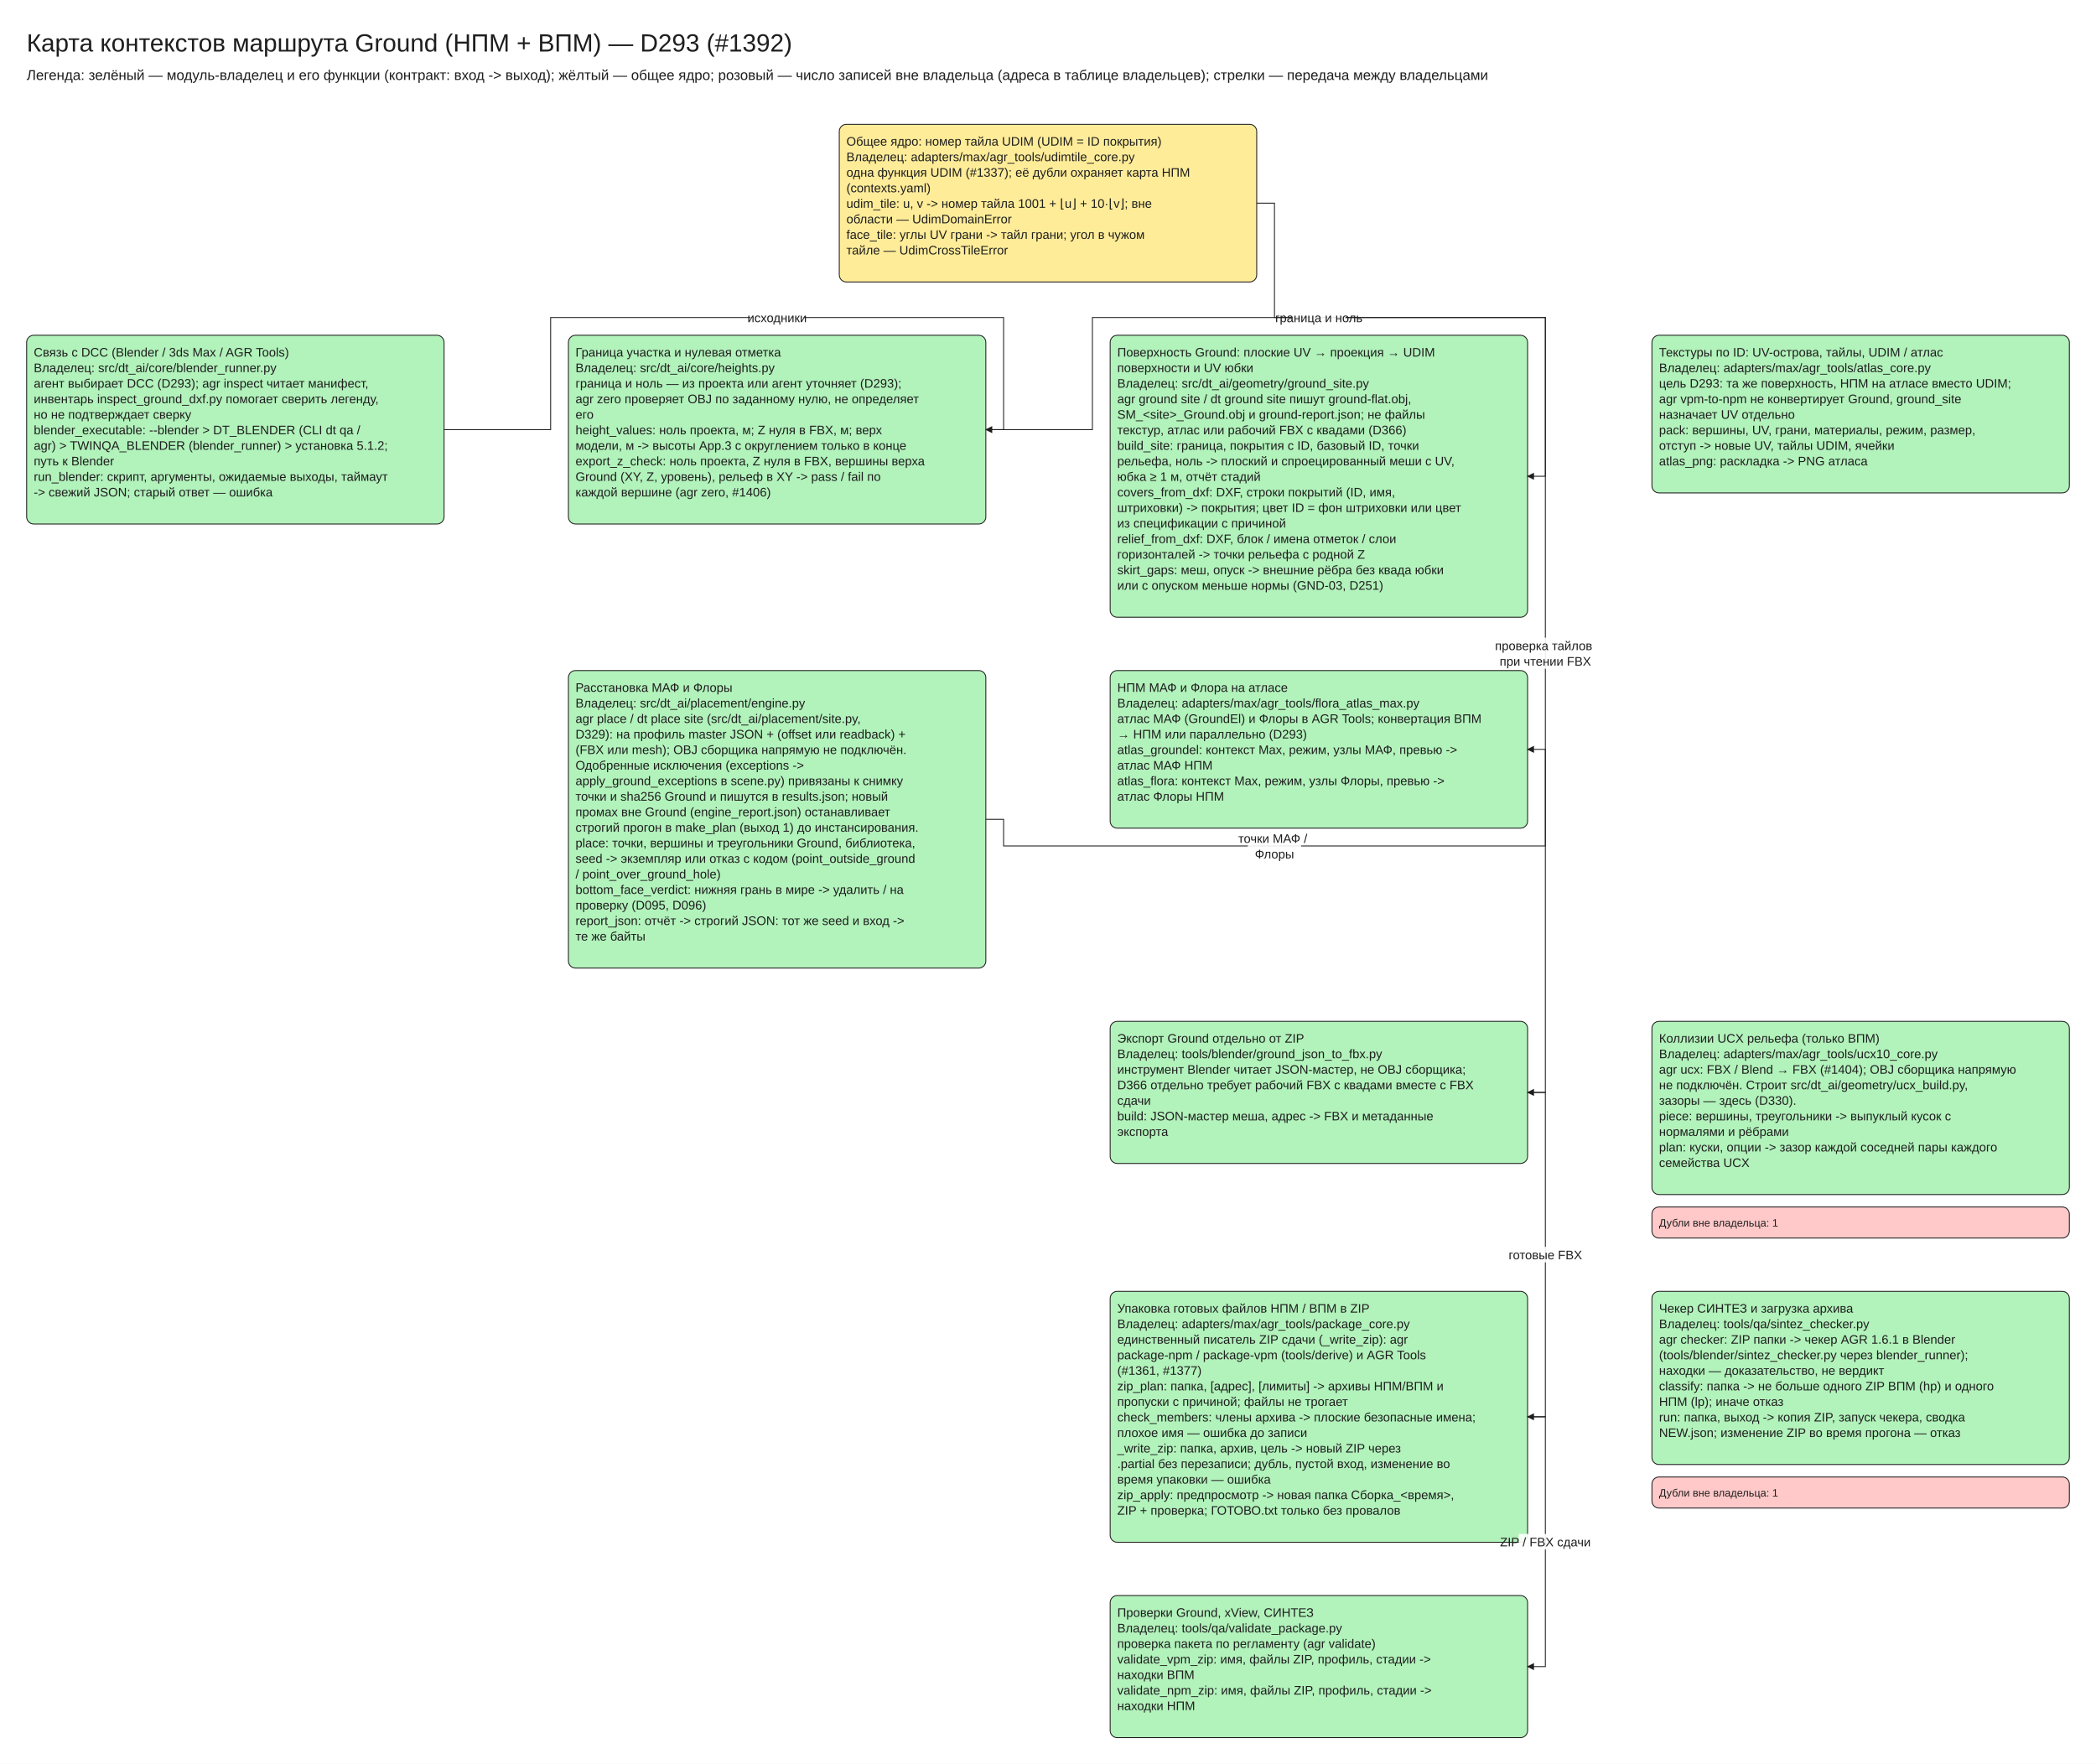
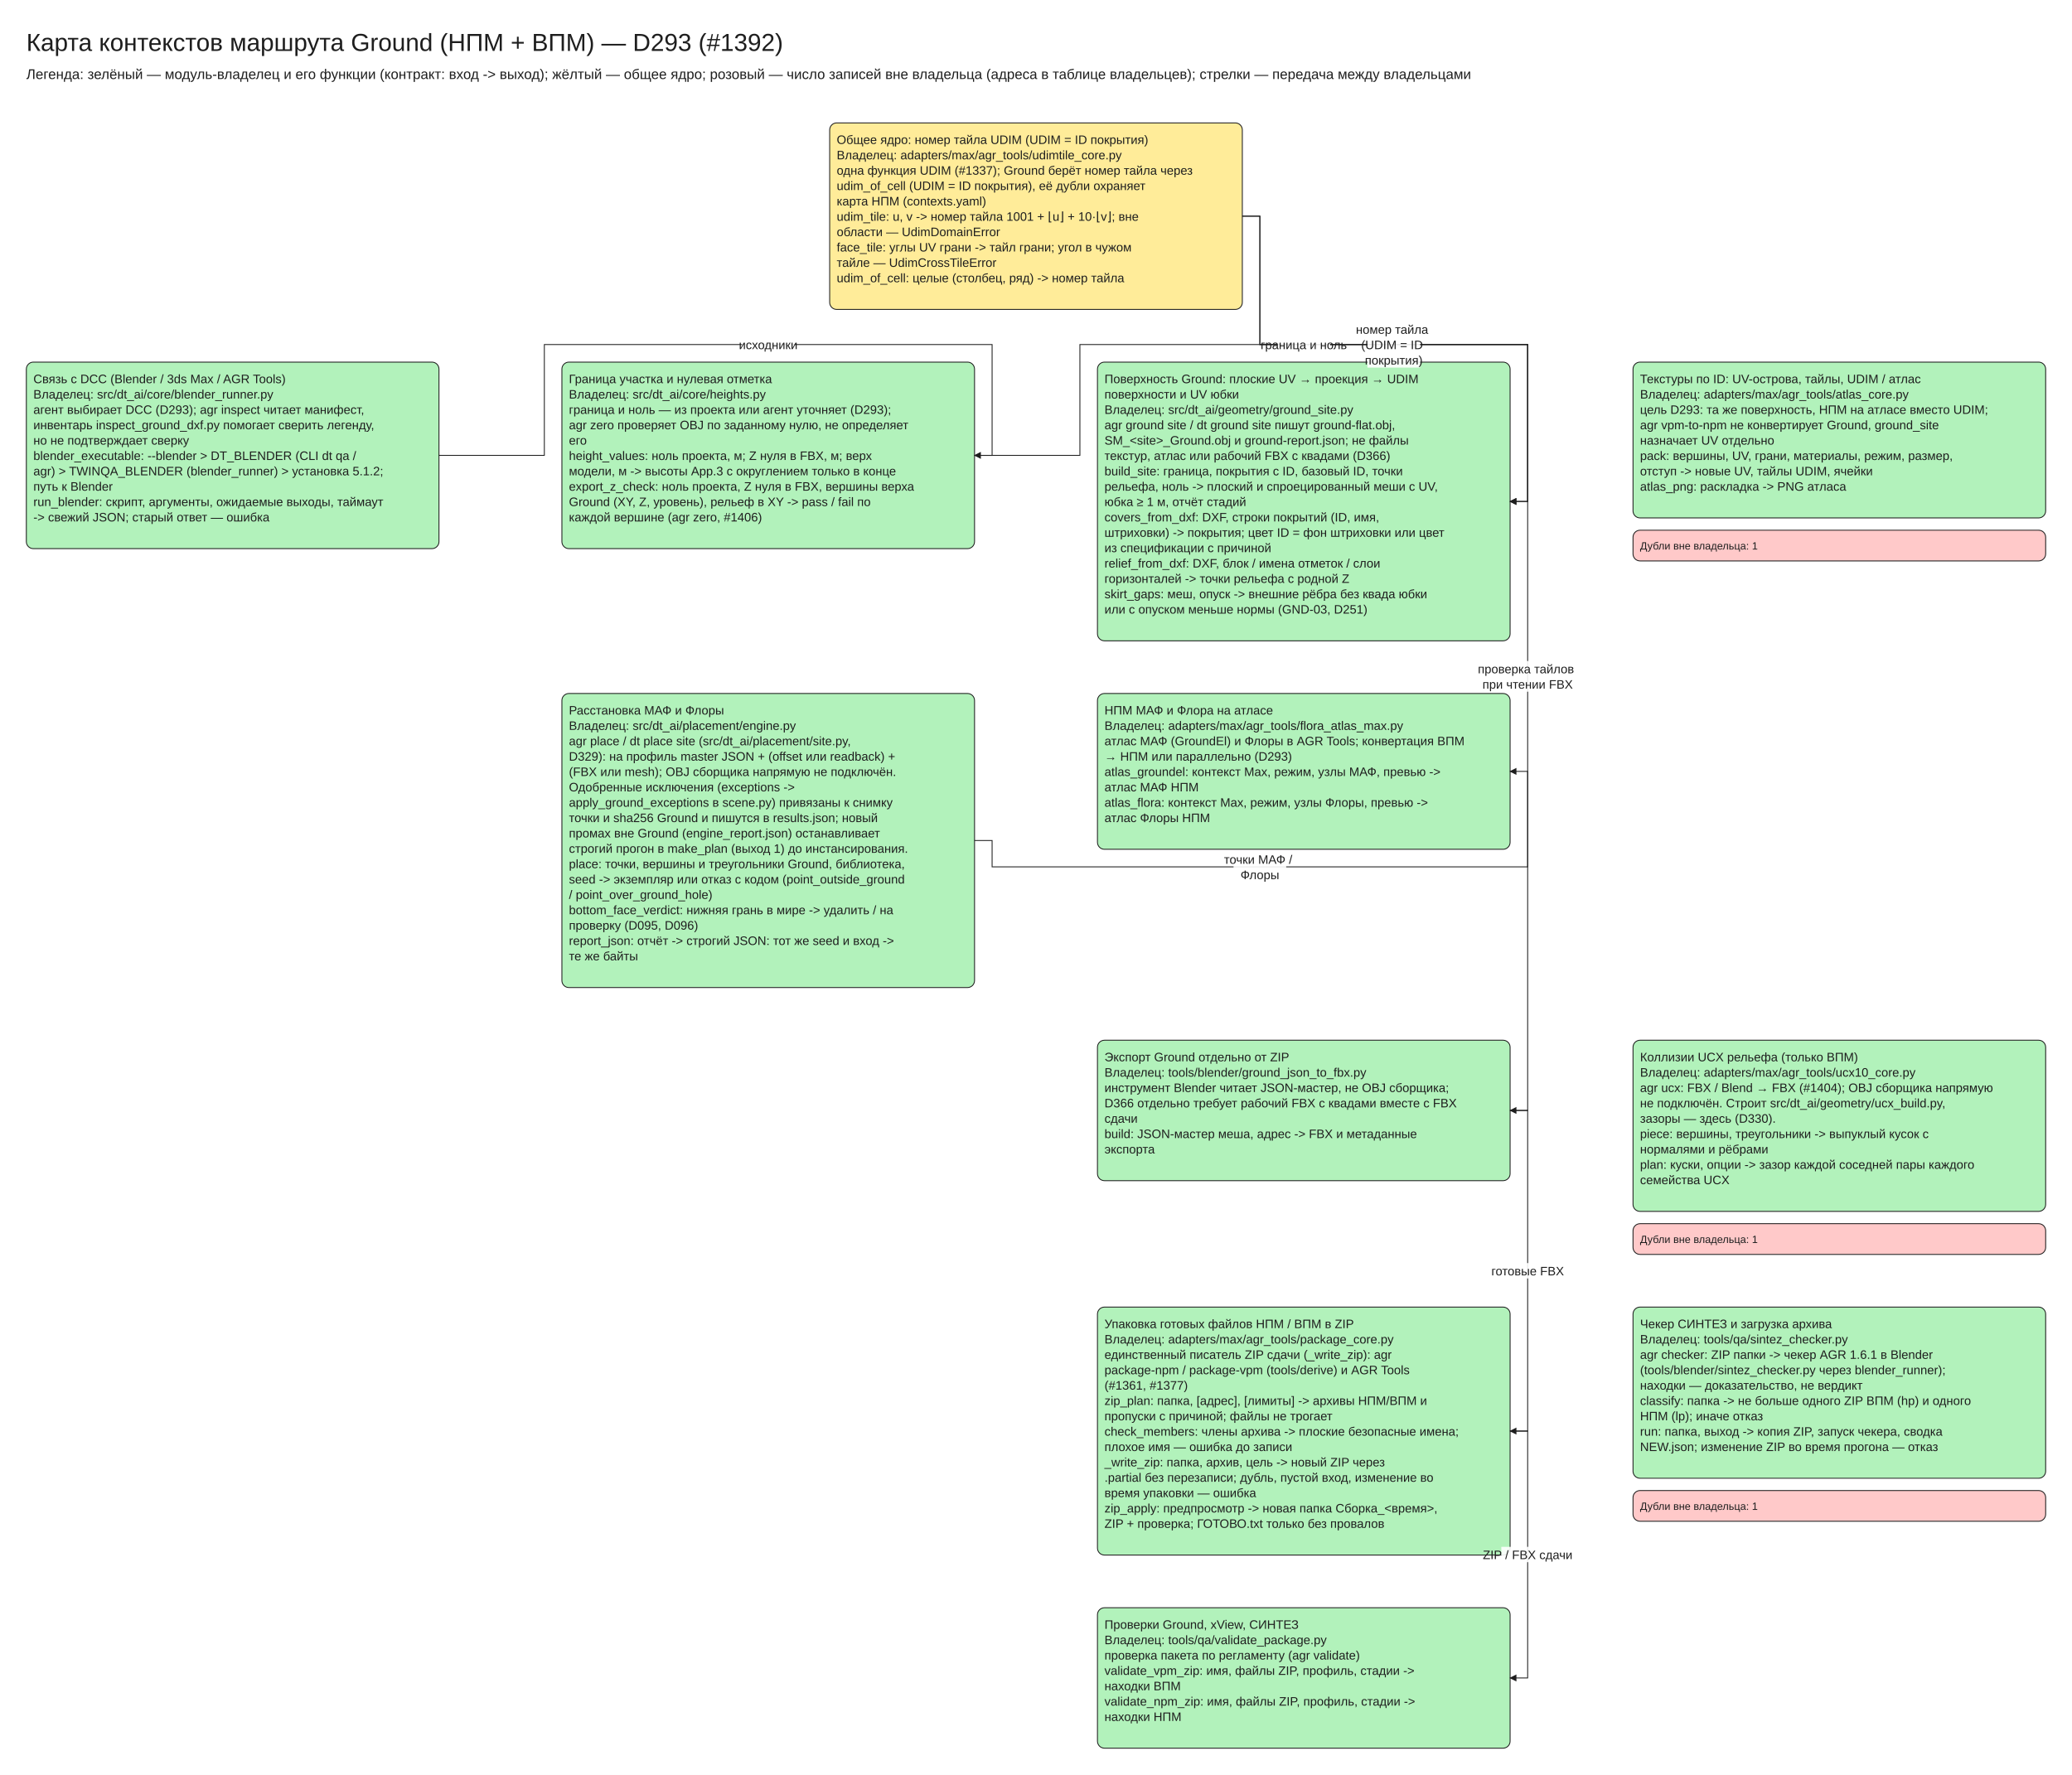
- <svg xmlns="http://www.w3.org/2000/svg" viewBox="10 -30 2360 1986" width="2360" height="1986" font-family="Segoe UI, Arial, sans-serif">
+ <svg xmlns="http://www.w3.org/2000/svg" viewBox="10 -30 2360 2022" width="2360" height="2022" font-family="Segoe UI, Arial, sans-serif">
  <defs>
    <marker id="arrow" viewBox="0 0 10 10" refX="9" refY="5" markerWidth="8" markerHeight="8" orient="auto-start-reverse">
      <path d="M0,0 L10,5 L0,10 z" fill="#1e1e1e" />
    </marker>
  </defs>
-   <rect x="10" y="-30" width="2360" height="1986" fill="#ffffff" />
-   <rect x="955.0" y="110" width="470" height="177.5" rx="8" fill="#ffec99" stroke="#1e1e1e" />
-   <rect x="40.0" y="347.5" width="470" height="212.5" rx="8" fill="#b2f2bb" stroke="#1e1e1e" />
-   <rect x="650.0" y="347.5" width="470" height="212.5" rx="8" fill="#b2f2bb" stroke="#1e1e1e" />
-   <rect x="1260.0" y="347.5" width="470" height="317.5" rx="8" fill="#b2f2bb" stroke="#1e1e1e" />
-   <rect x="1870.0" y="347.5" width="470" height="177.5" rx="8" fill="#b2f2bb" stroke="#1e1e1e" />
-   <rect x="1260.0" y="725.0" width="470" height="177.5" rx="8" fill="#b2f2bb" stroke="#1e1e1e" />
-   <rect x="650.0" y="725.0" width="470" height="335.0" rx="8" fill="#b2f2bb" stroke="#1e1e1e" />
-   <rect x="1870.0" y="1120.0" width="470" height="195.0" rx="8" fill="#b2f2bb" stroke="#1e1e1e" />
-   <rect x="1870.0" y="1329.0" width="470" height="35.0" rx="8" fill="#ffc9c9" stroke="#1e1e1e" />
-   <rect x="1260.0" y="1120.0" width="470" height="160.0" rx="8" fill="#b2f2bb" stroke="#1e1e1e" />
-   <rect x="1870.0" y="1424.0" width="470" height="195.0" rx="8" fill="#b2f2bb" stroke="#1e1e1e" />
-   <rect x="1870.0" y="1633.0" width="470" height="35.0" rx="8" fill="#ffc9c9" stroke="#1e1e1e" />
-   <rect x="1260.0" y="1424.0" width="470" height="282.5" rx="8" fill="#b2f2bb" stroke="#1e1e1e" />
-   <rect x="1260.0" y="1766.5" width="470" height="160.0" rx="8" fill="#b2f2bb" stroke="#1e1e1e" />
-   <polyline points="510.0,453.75 630.0,453.75 630.0,327.5 1140.0,327.5 1140.0,453.75 1120.0,453.75" fill="none" stroke="#1e1e1e" marker-end="url(#arrow)" />
-   <polyline points="1120.0,453.75 1240.0,453.75 1240.0,327.5 1750.0,327.5 1750.0,506.25 1730.0,506.25" fill="none" stroke="#1e1e1e" marker-end="url(#arrow)" />
-   <polyline points="1425.0,198.75 1445.0,198.75 1445.0,327.5 1750.0,327.5 1750.0,1200.0 1730.0,1200.0" fill="none" stroke="#1e1e1e" marker-end="url(#arrow)" />
-   <polyline points="1120.0,892.5 1140.0,892.5 1140.0,922.5 1750.0,922.5 1750.0,813.75 1730.0,813.75" fill="none" stroke="#1e1e1e" marker-end="url(#arrow)" />
-   <polyline points="1730.0,1200.0 1750.0,1200.0 1750.0,1565.25 1730.0,1565.25" fill="none" stroke="#1e1e1e" marker-end="url(#arrow)" />
-   <polyline points="1730.0,1565.25 1750.0,1565.25 1750.0,1846.5 1730.0,1846.5" fill="none" stroke="#1e1e1e" marker-end="url(#arrow)" />
+   <rect x="10" y="-30" width="2360" height="2022" fill="#ffffff" />
+   <rect x="955.0" y="110" width="470" height="212.5" rx="8" fill="#ffec99" stroke="#1e1e1e" />
+   <rect x="40.0" y="382.5" width="470" height="212.5" rx="8" fill="#b2f2bb" stroke="#1e1e1e" />
+   <rect x="650.0" y="382.5" width="470" height="212.5" rx="8" fill="#b2f2bb" stroke="#1e1e1e" />
+   <rect x="1260.0" y="382.5" width="470" height="317.5" rx="8" fill="#b2f2bb" stroke="#1e1e1e" />
+   <rect x="1870.0" y="382.5" width="470" height="177.5" rx="8" fill="#b2f2bb" stroke="#1e1e1e" />
+   <rect x="1870.0" y="574.0" width="470" height="35.0" rx="8" fill="#ffc9c9" stroke="#1e1e1e" />
+   <rect x="1260.0" y="760.0" width="470" height="177.5" rx="8" fill="#b2f2bb" stroke="#1e1e1e" />
+   <rect x="650.0" y="760.0" width="470" height="335.0" rx="8" fill="#b2f2bb" stroke="#1e1e1e" />
+   <rect x="1870.0" y="1155.0" width="470" height="195.0" rx="8" fill="#b2f2bb" stroke="#1e1e1e" />
+   <rect x="1870.0" y="1364.0" width="470" height="35.0" rx="8" fill="#ffc9c9" stroke="#1e1e1e" />
+   <rect x="1260.0" y="1155.0" width="470" height="160.0" rx="8" fill="#b2f2bb" stroke="#1e1e1e" />
+   <rect x="1870.0" y="1459.0" width="470" height="195.0" rx="8" fill="#b2f2bb" stroke="#1e1e1e" />
+   <rect x="1870.0" y="1668.0" width="470" height="35.0" rx="8" fill="#ffc9c9" stroke="#1e1e1e" />
+   <rect x="1260.0" y="1459.0" width="470" height="282.5" rx="8" fill="#b2f2bb" stroke="#1e1e1e" />
+   <rect x="1260.0" y="1801.5" width="470" height="160.0" rx="8" fill="#b2f2bb" stroke="#1e1e1e" />
+   <polyline points="510.0,488.75 630.0,488.75 630.0,362.5 1140.0,362.5 1140.0,488.75 1120.0,488.75" fill="none" stroke="#1e1e1e" marker-end="url(#arrow)" />
+   <polyline points="1120.0,488.75 1240.0,488.75 1240.0,362.5 1750.0,362.5 1750.0,541.25 1730.0,541.25" fill="none" stroke="#1e1e1e" marker-end="url(#arrow)" />
+   <polyline points="1425.0,216.25 1445.0,216.25 1445.0,362.5 1750.0,362.5 1750.0,541.25 1730.0,541.25" fill="none" stroke="#1e1e1e" marker-end="url(#arrow)" />
+   <polyline points="1425.0,216.25 1445.0,216.25 1445.0,362.5 1750.0,362.5 1750.0,1235.0 1730.0,1235.0" fill="none" stroke="#1e1e1e" marker-end="url(#arrow)" />
+   <polyline points="1120.0,927.5 1140.0,927.5 1140.0,957.5 1750.0,957.5 1750.0,848.75 1730.0,848.75" fill="none" stroke="#1e1e1e" marker-end="url(#arrow)" />
+   <polyline points="1730.0,1235.0 1750.0,1235.0 1750.0,1600.25 1730.0,1600.25" fill="none" stroke="#1e1e1e" marker-end="url(#arrow)" />
+   <polyline points="1730.0,1600.25 1750.0,1600.25 1750.0,1881.5 1730.0,1881.5" fill="none" stroke="#1e1e1e" marker-end="url(#arrow)" />
  <text x="40" y="0" font-size="28" text-anchor="start" fill="#1e1e1e">
    <tspan x="40" dy="28">Карта контекстов маршрута Ground (НПМ + ВПМ) — D293 (#1392)</tspan>
  </text>
  <text x="40" y="44" font-size="16" text-anchor="start" fill="#1e1e1e">
    <tspan x="40" dy="16">Легенда: зелёный — модуль-владелец и его функции (контракт: вход -&gt; выход); жёлтый — общее ядро; розовый — число записей вне владельца (адреса в таблице владельцев); стрелки — передача между владельцами</tspan>
  </text>
  <text x="963.0" y="120.0" font-size="14" text-anchor="start" fill="#1e1e1e">
    <tspan x="963.0" dy="14">Общее ядро: номер тайла UDIM (UDIM = ID покрытия)</tspan>
    <tspan x="963.0" dy="17.5">Владелец: adapters/max/agr_tools/udimtile_core.py</tspan>
-     <tspan x="963.0" dy="17.5">одна функция UDIM (#1337); её дубли охраняет карта НПМ</tspan>
-     <tspan x="963.0" dy="17.5">(contexts.yaml)</tspan>
+     <tspan x="963.0" dy="17.5">одна функция UDIM (#1337); Ground берёт номер тайла через</tspan>
+     <tspan x="963.0" dy="17.5">udim_of_cell (UDIM = ID покрытия), её дубли охраняет</tspan>
+     <tspan x="963.0" dy="17.5">карта НПМ (contexts.yaml)</tspan>
    <tspan x="963.0" dy="17.5" />
    <tspan x="963.0" dy="17.5">udim_tile: u, v -&gt; номер тайла 1001 + ⌊u⌋ + 10·⌊v⌋; вне</tspan>
    <tspan x="963.0" dy="17.5">области — UdimDomainError</tspan>
    <tspan x="963.0" dy="17.5">face_tile: углы UV грани -&gt; тайл грани; угол в чужом</tspan>
    <tspan x="963.0" dy="17.5">тайле — UdimCrossTileError</tspan>
-   </text>
-   <text x="48.0" y="357.5" font-size="14" text-anchor="start" fill="#1e1e1e">
+     <tspan x="963.0" dy="17.5">udim_of_cell: целые (столбец, ряд) -&gt; номер тайла</tspan>
+   </text>
+   <text x="48.0" y="392.5" font-size="14" text-anchor="start" fill="#1e1e1e">
    <tspan x="48.0" dy="14">Связь с DCC (Blender / 3ds Max / AGR Tools)</tspan>
    <tspan x="48.0" dy="17.5">Владелец: src/dt_ai/core/blender_runner.py</tspan>
    <tspan x="48.0" dy="17.5">агент выбирает DCC (D293); agr inspect читает манифест,</tspan>
    <tspan x="48.0" dy="17.5">инвентарь inspect_ground_dxf.py помогает сверить легенду,</tspan>
    <tspan x="48.0" dy="17.5">но не подтверждает сверку</tspan>
    <tspan x="48.0" dy="17.5" />
    <tspan x="48.0" dy="17.5">blender_executable: --blender &gt; DT_BLENDER (CLI dt qa /</tspan>
    <tspan x="48.0" dy="17.5">agr) &gt; TWINQA_BLENDER (blender_runner) &gt; установка 5.1.2;</tspan>
    <tspan x="48.0" dy="17.5">путь к Blender</tspan>
    <tspan x="48.0" dy="17.5">run_blender: скрипт, аргументы, ожидаемые выходы, таймаут</tspan>
    <tspan x="48.0" dy="17.5">-&gt; свежий JSON; старый ответ — ошибка</tspan>
  </text>
-   <text x="658.0" y="357.5" font-size="14" text-anchor="start" fill="#1e1e1e">
+   <text x="658.0" y="392.5" font-size="14" text-anchor="start" fill="#1e1e1e">
    <tspan x="658.0" dy="14">Граница участка и нулевая отметка</tspan>
    <tspan x="658.0" dy="17.5">Владелец: src/dt_ai/core/heights.py</tspan>
    <tspan x="658.0" dy="17.5">граница и ноль — из проекта или агент уточняет (D293);</tspan>
    <tspan x="658.0" dy="17.5">agr zero проверяет OBJ по заданному нулю, не определяет</tspan>
    <tspan x="658.0" dy="17.5">его</tspan>
    <tspan x="658.0" dy="17.5" />
    <tspan x="658.0" dy="17.5">height_values: ноль проекта, м; Z нуля в FBX, м; верх</tspan>
    <tspan x="658.0" dy="17.5">модели, м -&gt; высоты App.3 с округлением только в конце</tspan>
    <tspan x="658.0" dy="17.5">export_z_check: ноль проекта, Z нуля в FBX, вершины верха</tspan>
    <tspan x="658.0" dy="17.5">Ground (XY, Z, уровень), рельеф в XY -&gt; pass / fail по</tspan>
    <tspan x="658.0" dy="17.5">каждой вершине (agr zero, #1406)</tspan>
  </text>
-   <text x="1268.0" y="357.5" font-size="14" text-anchor="start" fill="#1e1e1e">
+   <text x="1268.0" y="392.5" font-size="14" text-anchor="start" fill="#1e1e1e">
    <tspan x="1268.0" dy="14">Поверхность Ground: плоские UV → проекция → UDIM</tspan>
    <tspan x="1268.0" dy="17.5">поверхности и UV юбки</tspan>
    <tspan x="1268.0" dy="17.5">Владелец: src/dt_ai/geometry/ground_site.py</tspan>
    <tspan x="1268.0" dy="17.5">agr ground site / dt ground site пишут ground-flat.obj,</tspan>
    <tspan x="1268.0" dy="17.5">SM_&lt;site&gt;_Ground.obj и ground-report.json; не файлы</tspan>
    <tspan x="1268.0" dy="17.5">текстур, атлас или рабочий FBX с квадами (D366)</tspan>
    <tspan x="1268.0" dy="17.5" />
    <tspan x="1268.0" dy="17.5">build_site: граница, покрытия с ID, базовый ID, точки</tspan>
    <tspan x="1268.0" dy="17.5">рельефа, ноль -&gt; плоский и спроецированный меши с UV,</tspan>
    <tspan x="1268.0" dy="17.5">юбка ≥ 1 м, отчёт стадий</tspan>
    <tspan x="1268.0" dy="17.5">covers_from_dxf: DXF, строки покрытий (ID, имя,</tspan>
    <tspan x="1268.0" dy="17.5">штриховки) -&gt; покрытия; цвет ID = фон штриховки или цвет</tspan>
    <tspan x="1268.0" dy="17.5">из спецификации с причиной</tspan>
    <tspan x="1268.0" dy="17.5">relief_from_dxf: DXF, блок / имена отметок / слои</tspan>
    <tspan x="1268.0" dy="17.5">горизонталей -&gt; точки рельефа с родной Z</tspan>
    <tspan x="1268.0" dy="17.5">skirt_gaps: меш, опуск -&gt; внешние рёбра без квада юбки</tspan>
    <tspan x="1268.0" dy="17.5">или с опуском меньше нормы (GND-03, D251)</tspan>
  </text>
-   <text x="1878.0" y="357.5" font-size="14" text-anchor="start" fill="#1e1e1e">
+   <text x="1878.0" y="392.5" font-size="14" text-anchor="start" fill="#1e1e1e">
    <tspan x="1878.0" dy="14">Текстуры по ID: UV-острова, тайлы, UDIM / атлас</tspan>
    <tspan x="1878.0" dy="17.5">Владелец: adapters/max/agr_tools/atlas_core.py</tspan>
    <tspan x="1878.0" dy="17.5">цель D293: та же поверхность, НПМ на атласе вместо UDIM;</tspan>
    <tspan x="1878.0" dy="17.5">agr vpm-to-npm не конвертирует Ground, ground_site</tspan>
    <tspan x="1878.0" dy="17.5">назначает UV отдельно</tspan>
    <tspan x="1878.0" dy="17.5" />
    <tspan x="1878.0" dy="17.5">pack: вершины, UV, грани, материалы, режим, размер,</tspan>
    <tspan x="1878.0" dy="17.5">отступ -&gt; новые UV, тайлы UDIM, ячейки</tspan>
    <tspan x="1878.0" dy="17.5">atlas_png: раскладка -&gt; PNG атласа</tspan>
  </text>
-   <text x="1268.0" y="735.0" font-size="14" text-anchor="start" fill="#1e1e1e">
+   <text x="1878.0" y="584.0" font-size="12" text-anchor="start" fill="#1e1e1e">
+     <tspan x="1878.0" dy="12">Дубли вне владельца: 1</tspan>
+   </text>
+   <text x="1268.0" y="770.0" font-size="14" text-anchor="start" fill="#1e1e1e">
    <tspan x="1268.0" dy="14">НПМ МАФ и Флора на атласе</tspan>
    <tspan x="1268.0" dy="17.5">Владелец: adapters/max/agr_tools/flora_atlas_max.py</tspan>
    <tspan x="1268.0" dy="17.5">атлас МАФ (GroundEl) и Флоры в AGR Tools; конвертация ВПМ</tspan>
    <tspan x="1268.0" dy="17.5">→ НПМ или параллельно (D293)</tspan>
    <tspan x="1268.0" dy="17.5" />
    <tspan x="1268.0" dy="17.5">atlas_groundel: контекст Max, режим, узлы МАФ, превью -&gt;</tspan>
    <tspan x="1268.0" dy="17.5">атлас МАФ НПМ</tspan>
    <tspan x="1268.0" dy="17.5">atlas_flora: контекст Max, режим, узлы Флоры, превью -&gt;</tspan>
    <tspan x="1268.0" dy="17.5">атлас Флоры НПМ</tspan>
  </text>
-   <text x="658.0" y="735.0" font-size="14" text-anchor="start" fill="#1e1e1e">
+   <text x="658.0" y="770.0" font-size="14" text-anchor="start" fill="#1e1e1e">
    <tspan x="658.0" dy="14">Расстановка МАФ и Флоры</tspan>
    <tspan x="658.0" dy="17.5">Владелец: src/dt_ai/placement/engine.py</tspan>
    <tspan x="658.0" dy="17.5">agr place / dt place site (src/dt_ai/placement/site.py,</tspan>
    <tspan x="658.0" dy="17.5">D329): на профиль master JSON + (offset или readback) +</tspan>
    <tspan x="658.0" dy="17.5">(FBX или mesh); OBJ сборщика напрямую не подключён.</tspan>
    <tspan x="658.0" dy="17.5">Одобренные исключения (exceptions -&gt;</tspan>
    <tspan x="658.0" dy="17.5">apply_ground_exceptions в scene.py) привязаны к снимку</tspan>
    <tspan x="658.0" dy="17.5">точки и sha256 Ground и пишутся в results.json; новый</tspan>
    <tspan x="658.0" dy="17.5">промах вне Ground (engine_report.json) останавливает</tspan>
    <tspan x="658.0" dy="17.5">строгий прогон в make_plan (выход 1) до инстансирования.</tspan>
    <tspan x="658.0" dy="17.5" />
    <tspan x="658.0" dy="17.5">place: точки, вершины и треугольники Ground, библиотека,</tspan>
    <tspan x="658.0" dy="17.5">seed -&gt; экземпляр или отказ с кодом (point_outside_ground</tspan>
    <tspan x="658.0" dy="17.5">/ point_over_ground_hole)</tspan>
    <tspan x="658.0" dy="17.5">bottom_face_verdict: нижняя грань в мире -&gt; удалить / на</tspan>
    <tspan x="658.0" dy="17.5">проверку (D095, D096)</tspan>
    <tspan x="658.0" dy="17.5">report_json: отчёт -&gt; строгий JSON: тот же seed и вход -&gt;</tspan>
    <tspan x="658.0" dy="17.5">те же байты</tspan>
  </text>
-   <text x="1878.0" y="1130.0" font-size="14" text-anchor="start" fill="#1e1e1e">
+   <text x="1878.0" y="1165.0" font-size="14" text-anchor="start" fill="#1e1e1e">
    <tspan x="1878.0" dy="14">Коллизии UCX рельефа (только ВПМ)</tspan>
    <tspan x="1878.0" dy="17.5">Владелец: adapters/max/agr_tools/ucx10_core.py</tspan>
    <tspan x="1878.0" dy="17.5">agr ucx: FBX / Blend → FBX (#1404); OBJ сборщика напрямую</tspan>
    <tspan x="1878.0" dy="17.5">не подключён. Строит src/dt_ai/geometry/ucx_build.py,</tspan>
    <tspan x="1878.0" dy="17.5">зазоры — здесь (D330).</tspan>
    <tspan x="1878.0" dy="17.5" />
    <tspan x="1878.0" dy="17.5">piece: вершины, треугольники -&gt; выпуклый кусок с</tspan>
    <tspan x="1878.0" dy="17.5">нормалями и рёбрами</tspan>
    <tspan x="1878.0" dy="17.5">plan: куски, опции -&gt; зазор каждой соседней пары каждого</tspan>
    <tspan x="1878.0" dy="17.5">семейства UCX</tspan>
  </text>
-   <text x="1878.0" y="1339.0" font-size="12" text-anchor="start" fill="#1e1e1e">
+   <text x="1878.0" y="1374.0" font-size="12" text-anchor="start" fill="#1e1e1e">
    <tspan x="1878.0" dy="12">Дубли вне владельца: 1</tspan>
  </text>
-   <text x="1268.0" y="1130.0" font-size="14" text-anchor="start" fill="#1e1e1e">
+   <text x="1268.0" y="1165.0" font-size="14" text-anchor="start" fill="#1e1e1e">
    <tspan x="1268.0" dy="14">Экспорт Ground отдельно от ZIP</tspan>
    <tspan x="1268.0" dy="17.5">Владелец: tools/blender/ground_json_to_fbx.py</tspan>
    <tspan x="1268.0" dy="17.5">инструмент Blender читает JSON-мастер, не OBJ сборщика;</tspan>
    <tspan x="1268.0" dy="17.5">D366 отдельно требует рабочий FBX с квадами вместе с FBX</tspan>
    <tspan x="1268.0" dy="17.5">сдачи</tspan>
    <tspan x="1268.0" dy="17.5" />
    <tspan x="1268.0" dy="17.5">build: JSON-мастер меша, адрес -&gt; FBX и метаданные</tspan>
    <tspan x="1268.0" dy="17.5">экспорта</tspan>
  </text>
-   <text x="1878.0" y="1434.0" font-size="14" text-anchor="start" fill="#1e1e1e">
+   <text x="1878.0" y="1469.0" font-size="14" text-anchor="start" fill="#1e1e1e">
    <tspan x="1878.0" dy="14">Чекер СИНТЕЗ и загрузка архива</tspan>
    <tspan x="1878.0" dy="17.5">Владелец: tools/qa/sintez_checker.py</tspan>
    <tspan x="1878.0" dy="17.5">agr checker: ZIP папки -&gt; чекер AGR 1.6.1 в Blender</tspan>
    <tspan x="1878.0" dy="17.5">(tools/blender/sintez_checker.py через blender_runner);</tspan>
    <tspan x="1878.0" dy="17.5">находки — доказательство, не вердикт</tspan>
    <tspan x="1878.0" dy="17.5" />
    <tspan x="1878.0" dy="17.5">classify: папка -&gt; не больше одного ZIP ВПМ (hp) и одного</tspan>
    <tspan x="1878.0" dy="17.5">НПМ (lp); иначе отказ</tspan>
    <tspan x="1878.0" dy="17.5">run: папка, выход -&gt; копия ZIP, запуск чекера, сводка</tspan>
    <tspan x="1878.0" dy="17.5">NEW.json; изменение ZIP во время прогона — отказ</tspan>
  </text>
-   <text x="1878.0" y="1643.0" font-size="12" text-anchor="start" fill="#1e1e1e">
+   <text x="1878.0" y="1678.0" font-size="12" text-anchor="start" fill="#1e1e1e">
    <tspan x="1878.0" dy="12">Дубли вне владельца: 1</tspan>
  </text>
-   <text x="1268.0" y="1434.0" font-size="14" text-anchor="start" fill="#1e1e1e">
+   <text x="1268.0" y="1469.0" font-size="14" text-anchor="start" fill="#1e1e1e">
    <tspan x="1268.0" dy="14">Упаковка готовых файлов НПМ / ВПМ в ZIP</tspan>
    <tspan x="1268.0" dy="17.5">Владелец: adapters/max/agr_tools/package_core.py</tspan>
    <tspan x="1268.0" dy="17.5">единственный писатель ZIP сдачи (_write_zip): agr</tspan>
    <tspan x="1268.0" dy="17.5">package-npm / package-vpm (tools/derive) и AGR Tools</tspan>
    <tspan x="1268.0" dy="17.5">(#1361, #1377)</tspan>
    <tspan x="1268.0" dy="17.5" />
    <tspan x="1268.0" dy="17.5">zip_plan: папка, [адрес], [лимиты] -&gt; архивы НПМ/ВПМ и</tspan>
    <tspan x="1268.0" dy="17.5">пропуски с причиной; файлы не трогает</tspan>
    <tspan x="1268.0" dy="17.5">check_members: члены архива -&gt; плоские безопасные имена;</tspan>
    <tspan x="1268.0" dy="17.5">плохое имя — ошибка до записи</tspan>
    <tspan x="1268.0" dy="17.5">_write_zip: папка, архив, цель -&gt; новый ZIP через</tspan>
    <tspan x="1268.0" dy="17.5">.partial без перезаписи; дубль, пустой вход, изменение во</tspan>
    <tspan x="1268.0" dy="17.5">время упаковки — ошибка</tspan>
    <tspan x="1268.0" dy="17.5">zip_apply: предпросмотр -&gt; новая папка Сборка_&lt;время&gt;,</tspan>
    <tspan x="1268.0" dy="17.5">ZIP + проверка; ГОТОВО.txt только без провалов</tspan>
  </text>
-   <text x="1268.0" y="1776.5" font-size="14" text-anchor="start" fill="#1e1e1e">
+   <text x="1268.0" y="1811.5" font-size="14" text-anchor="start" fill="#1e1e1e">
    <tspan x="1268.0" dy="14">Проверки Ground, xView, СИНТЕЗ</tspan>
    <tspan x="1268.0" dy="17.5">Владелец: tools/qa/validate_package.py</tspan>
    <tspan x="1268.0" dy="17.5">проверка пакета по регламенту (agr validate)</tspan>
    <tspan x="1268.0" dy="17.5" />
    <tspan x="1268.0" dy="17.5">validate_vpm_zip: имя, файлы ZIP, профиль, стадии -&gt;</tspan>
    <tspan x="1268.0" dy="17.5">находки ВПМ</tspan>
    <tspan x="1268.0" dy="17.5">validate_npm_zip: имя, файлы ZIP, профиль, стадии -&gt;</tspan>
    <tspan x="1268.0" dy="17.5">находки НПМ</tspan>
  </text>
-   <rect x="855.0" y="318.75" width="60" height="17.5" fill="#ffffff" opacity="0.9" />
-   <text x="885.0" y="318.75" font-size="14" text-anchor="middle" fill="#1e1e1e">
+   <rect x="855.0" y="353.75" width="60" height="17.5" fill="#ffffff" opacity="0.9" />
+   <text x="885.0" y="353.75" font-size="14" text-anchor="middle" fill="#1e1e1e">
    <tspan x="885.0" dy="14">исходники</tspan>
  </text>
-   <rect x="1465.0" y="318.75" width="60" height="17.5" fill="#ffffff" opacity="0.9" />
-   <text x="1495.0" y="318.75" font-size="14" text-anchor="middle" fill="#1e1e1e">
+   <rect x="1465.0" y="353.75" width="60" height="17.5" fill="#ffffff" opacity="0.9" />
+   <text x="1495.0" y="353.75" font-size="14" text-anchor="middle" fill="#1e1e1e">
    <tspan x="1495.0" dy="14">граница и ноль</tspan>
  </text>
-   <rect x="1720.0" y="688.0" width="60" height="35.0" fill="#ffffff" opacity="0.9" />
-   <text x="1750.0" y="688.0" font-size="14" text-anchor="middle" fill="#1e1e1e">
+   <rect x="1567.5" y="336.25" width="60" height="52.5" fill="#ffffff" opacity="0.9" />
+   <text x="1597.5" y="336.25" font-size="14" text-anchor="middle" fill="#1e1e1e">
+     <tspan x="1597.5" dy="14">номер тайла</tspan>
+     <tspan x="1597.5" dy="17.5">(UDIM = ID</tspan>
+     <tspan x="1597.5" dy="17.5">покрытия)</tspan>
+   </text>
+   <rect x="1720.0" y="723.0" width="60" height="35.0" fill="#ffffff" opacity="0.9" />
+   <text x="1750.0" y="723.0" font-size="14" text-anchor="middle" fill="#1e1e1e">
    <tspan x="1750.0" dy="14">проверка тайлов</tspan>
    <tspan x="1750.0" dy="17.5">при чтении FBX</tspan>
  </text>
-   <rect x="1415.0" y="905.0" width="60" height="35.0" fill="#ffffff" opacity="0.9" />
-   <text x="1445.0" y="905.0" font-size="14" text-anchor="middle" fill="#1e1e1e">
+   <rect x="1415.0" y="940.0" width="60" height="35.0" fill="#ffffff" opacity="0.9" />
+   <text x="1445.0" y="940.0" font-size="14" text-anchor="middle" fill="#1e1e1e">
    <tspan x="1445.0" dy="14">точки МАФ /</tspan>
    <tspan x="1445.0" dy="17.5">Флоры</tspan>
  </text>
-   <rect x="1720.0" y="1373.88" width="60" height="17.5" fill="#ffffff" opacity="0.9" />
-   <text x="1750.0" y="1373.88" font-size="14" text-anchor="middle" fill="#1e1e1e">
+   <rect x="1720.0" y="1408.88" width="60" height="17.5" fill="#ffffff" opacity="0.9" />
+   <text x="1750.0" y="1408.88" font-size="14" text-anchor="middle" fill="#1e1e1e">
    <tspan x="1750.0" dy="14">готовые FBX</tspan>
  </text>
-   <rect x="1720.0" y="1697.12" width="60" height="17.5" fill="#ffffff" opacity="0.9" />
-   <text x="1750.0" y="1697.12" font-size="14" text-anchor="middle" fill="#1e1e1e">
+   <rect x="1720.0" y="1732.12" width="60" height="17.5" fill="#ffffff" opacity="0.9" />
+   <text x="1750.0" y="1732.12" font-size="14" text-anchor="middle" fill="#1e1e1e">
    <tspan x="1750.0" dy="14">ZIP / FBX сдачи</tspan>
  </text>
</svg>
